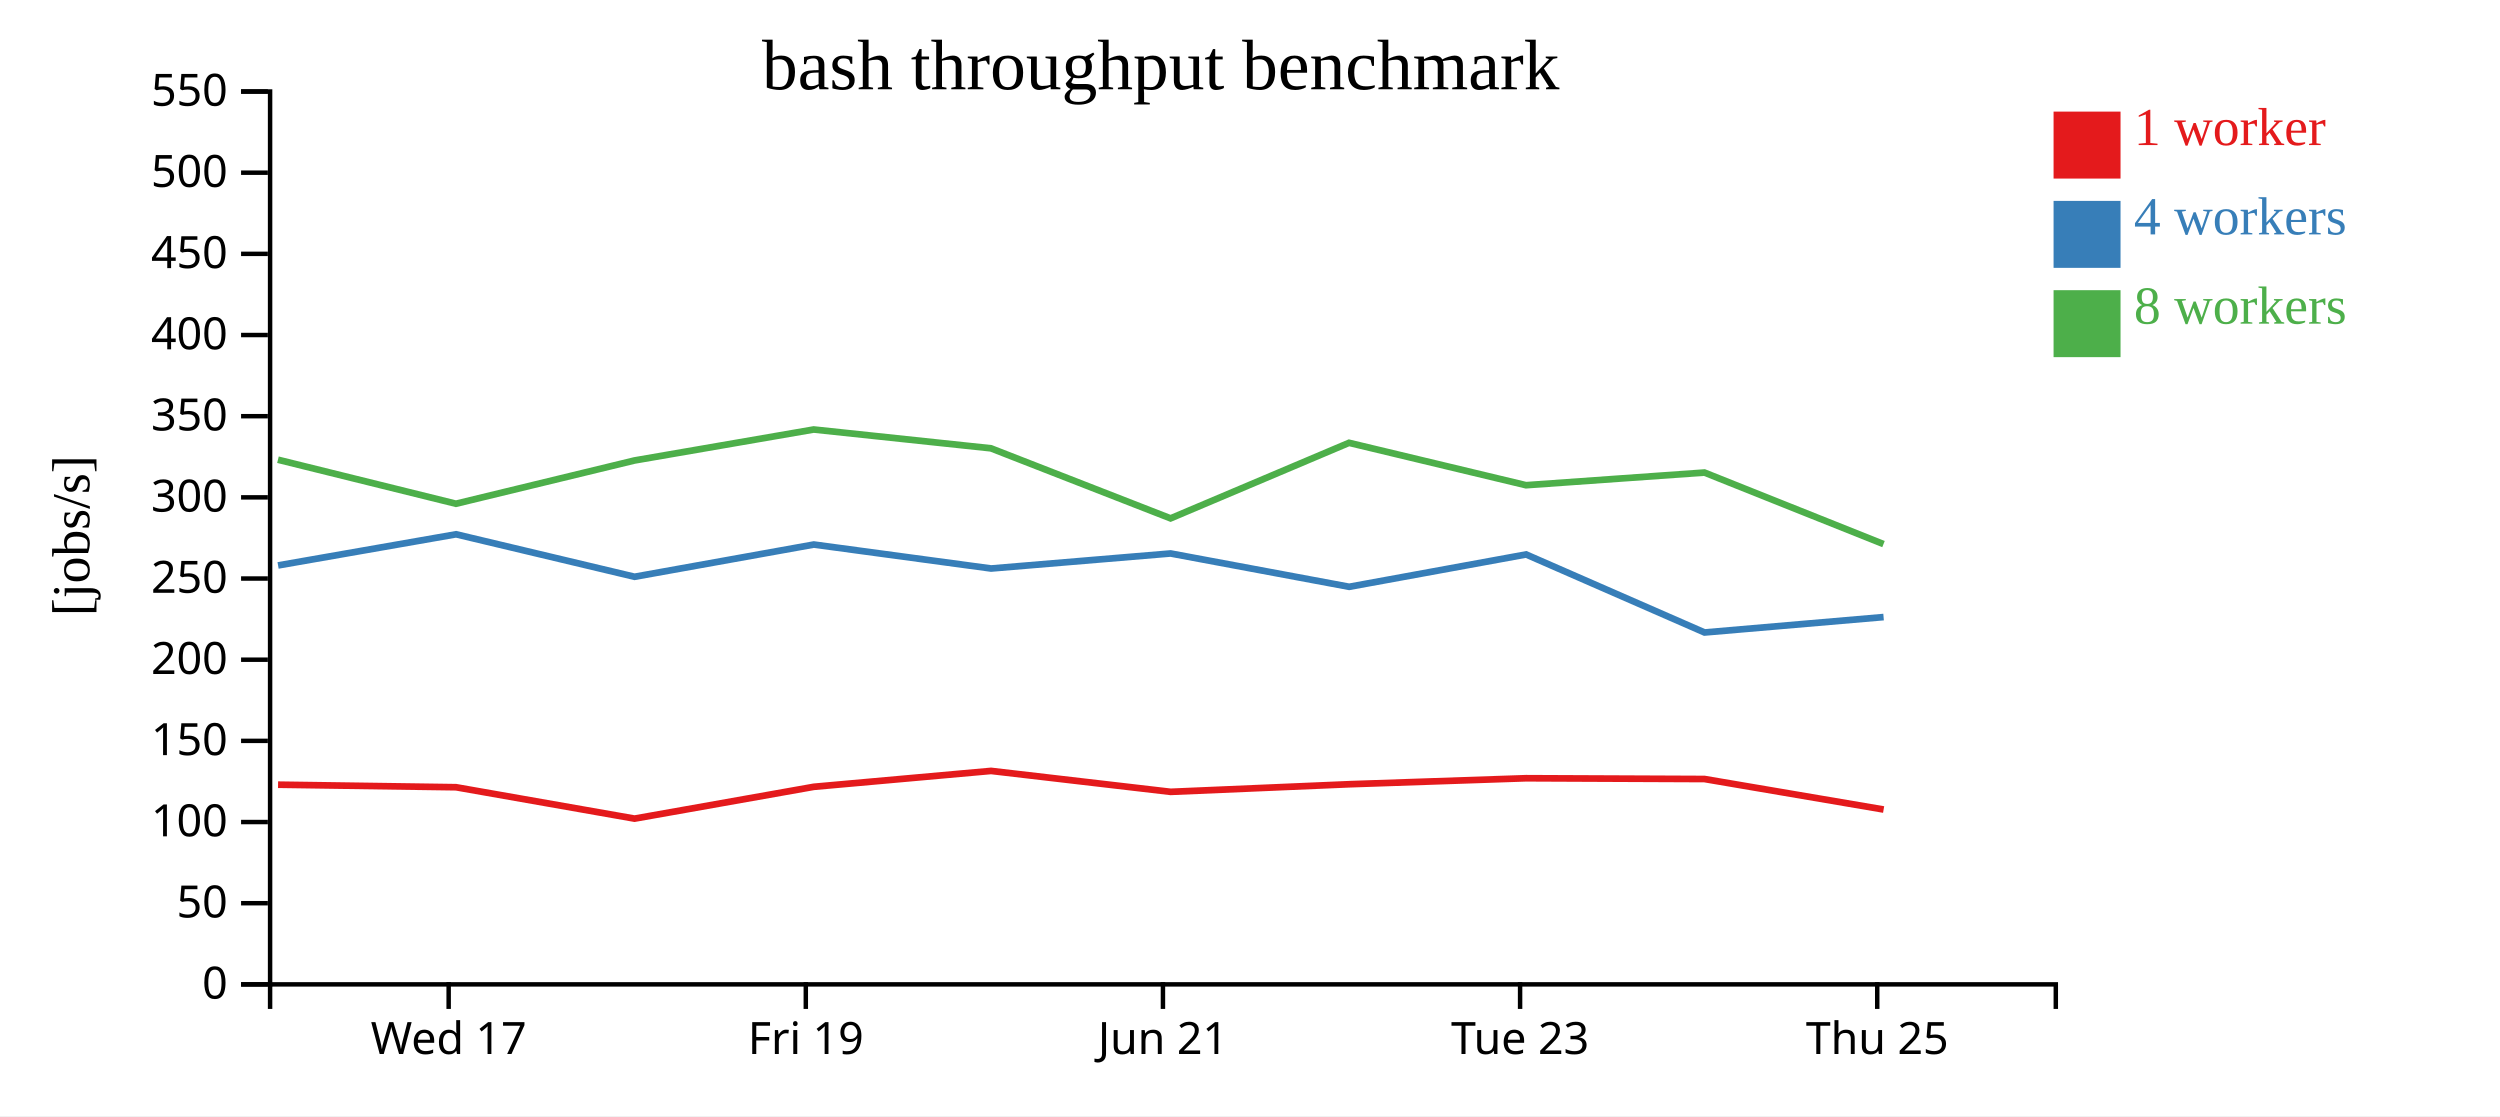
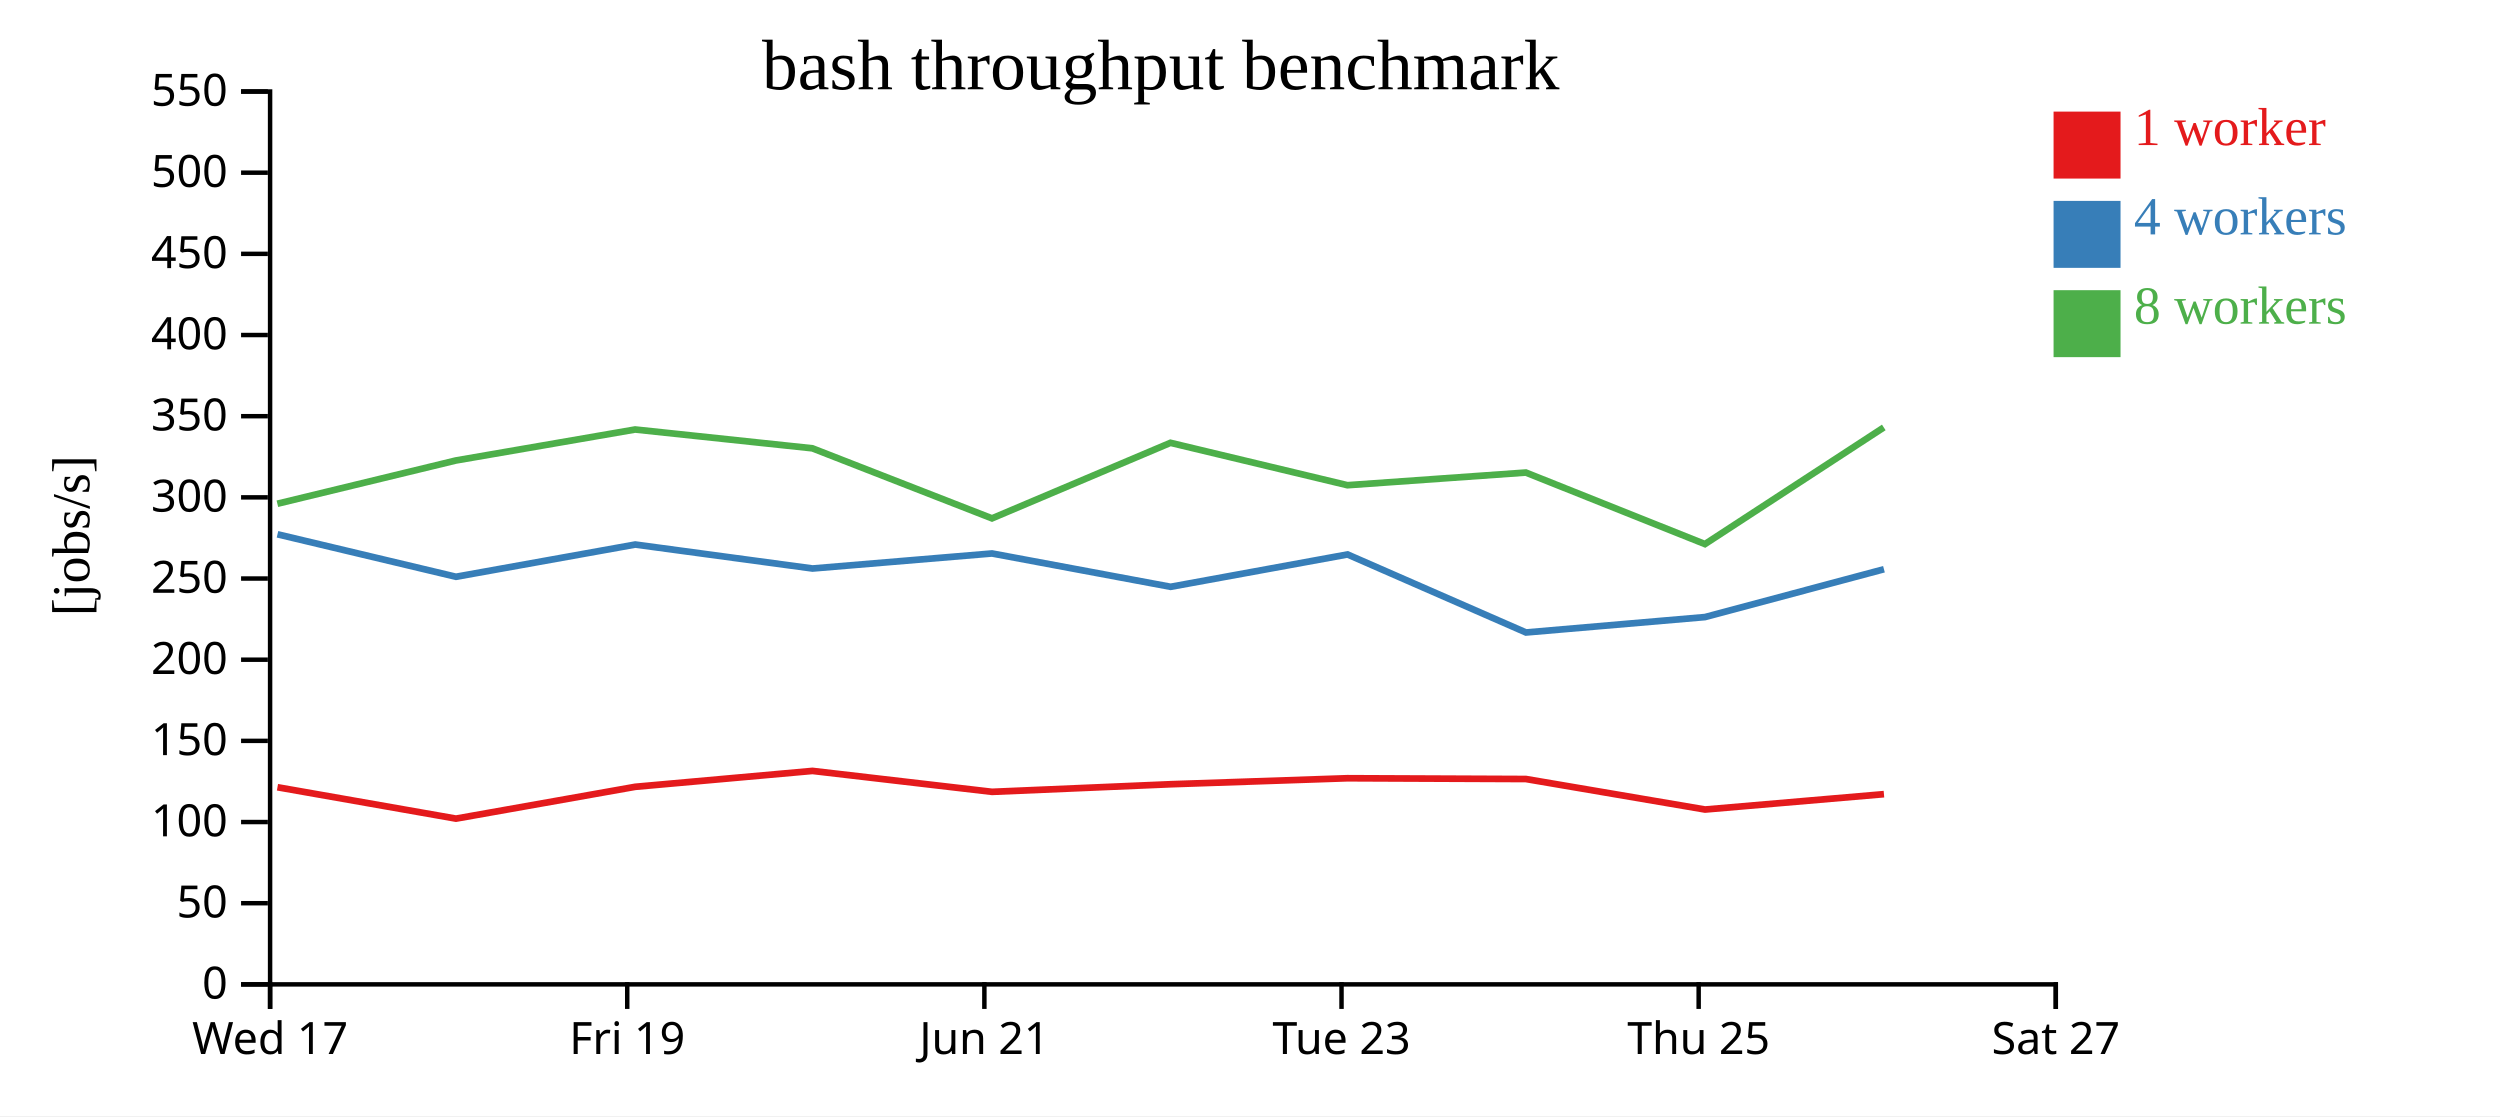
<svg xmlns="http://www.w3.org/2000/svg" width="560" height="250">
  <rect width="100%" height="100%" fill="white" />
  <g transform="translate(60,20)">
    <g transform="translate(0,200)" fill="none" font-size="10" font-family="sans-serif" text-anchor="middle">
      <path class="domain" stroke="currentColor" d="M0.5,6V0.5H400.5V6" />
-       <g class="tick" opacity="1" transform="translate(40.5,0)">
+       <g class="tick" opacity="1" transform="translate(0.5,0)">
        <line stroke="currentColor" y2="6" />
        <text fill="currentColor" y="9" dy="0.71em">Wed 17</text>
      </g>
-       <g class="tick" opacity="1" transform="translate(120.5,0)">
+       <g class="tick" opacity="1" transform="translate(80.5,0)">
        <line stroke="currentColor" y2="6" />
        <text fill="currentColor" y="9" dy="0.71em">Fri 19</text>
      </g>
-       <g class="tick" opacity="1" transform="translate(200.5,0)">
+       <g class="tick" opacity="1" transform="translate(160.5,0)">
        <line stroke="currentColor" y2="6" />
        <text fill="currentColor" y="9" dy="0.71em">Jun 21</text>
      </g>
-       <g class="tick" opacity="1" transform="translate(280.5,0)">
+       <g class="tick" opacity="1" transform="translate(240.5,0)">
        <line stroke="currentColor" y2="6" />
        <text fill="currentColor" y="9" dy="0.71em">Tue 23</text>
      </g>
-       <g class="tick" opacity="1" transform="translate(360.5,0)">
+       <g class="tick" opacity="1" transform="translate(320.5,0)">
        <line stroke="currentColor" y2="6" />
        <text fill="currentColor" y="9" dy="0.71em">Thu 25</text>
+       </g>
+       <g class="tick" opacity="1" transform="translate(400.5,0)">
+         <line stroke="currentColor" y2="6" />
+         <text fill="currentColor" y="9" dy="0.71em">Sat 27</text>
      </g>
    </g>
    <g fill="none" font-size="10" font-family="sans-serif" text-anchor="end">
      <path class="domain" stroke="currentColor" d="M-6,200.5H0.5V0.5H-6" />
      <g class="tick" opacity="1" transform="translate(0,200.5)">
        <line stroke="currentColor" x2="-6" />
        <text fill="currentColor" x="-9" dy="0.32em">0</text>
      </g>
      <g class="tick" opacity="1" transform="translate(0,182.3182)">
        <line stroke="currentColor" x2="-6" />
        <text fill="currentColor" x="-9" dy="0.32em">50</text>
      </g>
      <g class="tick" opacity="1" transform="translate(0,164.1364)">
        <line stroke="currentColor" x2="-6" />
        <text fill="currentColor" x="-9" dy="0.32em">100</text>
      </g>
      <g class="tick" opacity="1" transform="translate(0,145.9545)">
        <line stroke="currentColor" x2="-6" />
        <text fill="currentColor" x="-9" dy="0.32em">150</text>
      </g>
      <g class="tick" opacity="1" transform="translate(0,127.7727)">
        <line stroke="currentColor" x2="-6" />
        <text fill="currentColor" x="-9" dy="0.32em">200</text>
      </g>
      <g class="tick" opacity="1" transform="translate(0,109.5909)">
        <line stroke="currentColor" x2="-6" />
        <text fill="currentColor" x="-9" dy="0.32em">250</text>
      </g>
      <g class="tick" opacity="1" transform="translate(0,91.40909)">
        <line stroke="currentColor" x2="-6" />
        <text fill="currentColor" x="-9" dy="0.32em">300</text>
      </g>
      <g class="tick" opacity="1" transform="translate(0,73.22727)">
        <line stroke="currentColor" x2="-6" />
        <text fill="currentColor" x="-9" dy="0.32em">350</text>
      </g>
      <g class="tick" opacity="1" transform="translate(0,55.04545)">
        <line stroke="currentColor" x2="-6" />
        <text fill="currentColor" x="-9" dy="0.32em">400</text>
      </g>
      <g class="tick" opacity="1" transform="translate(0,36.86364)">
        <line stroke="currentColor" x2="-6" />
        <text fill="currentColor" x="-9" dy="0.32em">450</text>
      </g>
      <g class="tick" opacity="1" transform="translate(0,18.68182)">
        <line stroke="currentColor" x2="-6" />
        <text fill="currentColor" x="-9" dy="0.32em">500</text>
      </g>
      <g class="tick" opacity="1" transform="translate(0,0.5)">
        <line stroke="currentColor" x2="-6" />
        <text fill="currentColor" x="-9" dy="0.32em">550</text>
      </g>
    </g>
    <text text-anchor="middle" style="font-size: 12px" transform="rotate(-90)" y="-40" x="-100">[jobs/s]</text>
    <text text-anchor="middle" style="font-size: 16px" y="0" x="200">bash throughput benchmark</text>
-     <path class="line" fill="none" stroke="#e41a1c" stroke-width="1.5" d="M2.283,155.77L42.15,156.341L82.135,163.373L122.284,156.246L161.994,152.685L202.221,157.372L242.193,155.67L281.827,154.326L321.803,154.5L361.931,161.334" />
-     <path class="line" fill="none" stroke="#377eb8" stroke-width="1.5" d="M2.288,106.656L42.155,99.682L82.138,109.197L122.297,101.976L161.997,107.346L202.212,103.978L242.212,111.445L281.842,104.197L321.816,121.675L361.923,118.223" />
-     <path class="line" fill="none" stroke="#4daf4a" stroke-width="1.5" d="M2.261,82.975L42.13,92.838L82.103,83.15L122.266,76.209L161.967,80.422L202.206,96.114L242.184,79.191L281.825,88.688L321.79,85.852L361.904,101.875" />
+     <path class="line" fill="none" stroke="#e41a1c" stroke-width="1.5" d="M2.15,156.341L42.135,163.373L82.284,156.246L121.994,152.685L162.221,157.372L202.193,155.67L241.827,154.326L281.803,154.5L321.931,161.334L362.005,157.891" />
+     <path class="line" fill="none" stroke="#377eb8" stroke-width="1.5" d="M2.155,99.682L42.138,109.197L82.297,101.976L121.997,107.346L162.212,103.978L202.212,111.445L241.842,104.197L281.816,121.675L321.923,118.223L362.006,107.507" />
+     <path class="line" fill="none" stroke="#4daf4a" stroke-width="1.5" d="M2.13,92.838L42.103,83.15L82.266,76.209L121.967,80.422L162.206,96.114L202.184,79.191L241.825,88.688L281.79,85.852L321.904,101.875L361.97,75.744" />
    <rect class="dot" x="400" y="5" width="15" height="15" style="fill: #e41a1c;" />
    <rect class="dot" x="400" y="25" width="15" height="15" style="fill: #377eb8;" />
    <rect class="dot" x="400" y="45" width="15" height="15" style="fill: #4daf4a;" />
    <text class="label" x="418" y="12.5" style="fill: #e41a1c; alignment-baseline: middle;" text-anchor="left">1 worker</text>
    <text class="label" x="418" y="32.5" style="fill: #377eb8; alignment-baseline: middle;" text-anchor="left">4 workers</text>
    <text class="label" x="418" y="52.5" style="fill: #4daf4a; alignment-baseline: middle;" text-anchor="left">8 workers</text>
  </g>
</svg>
